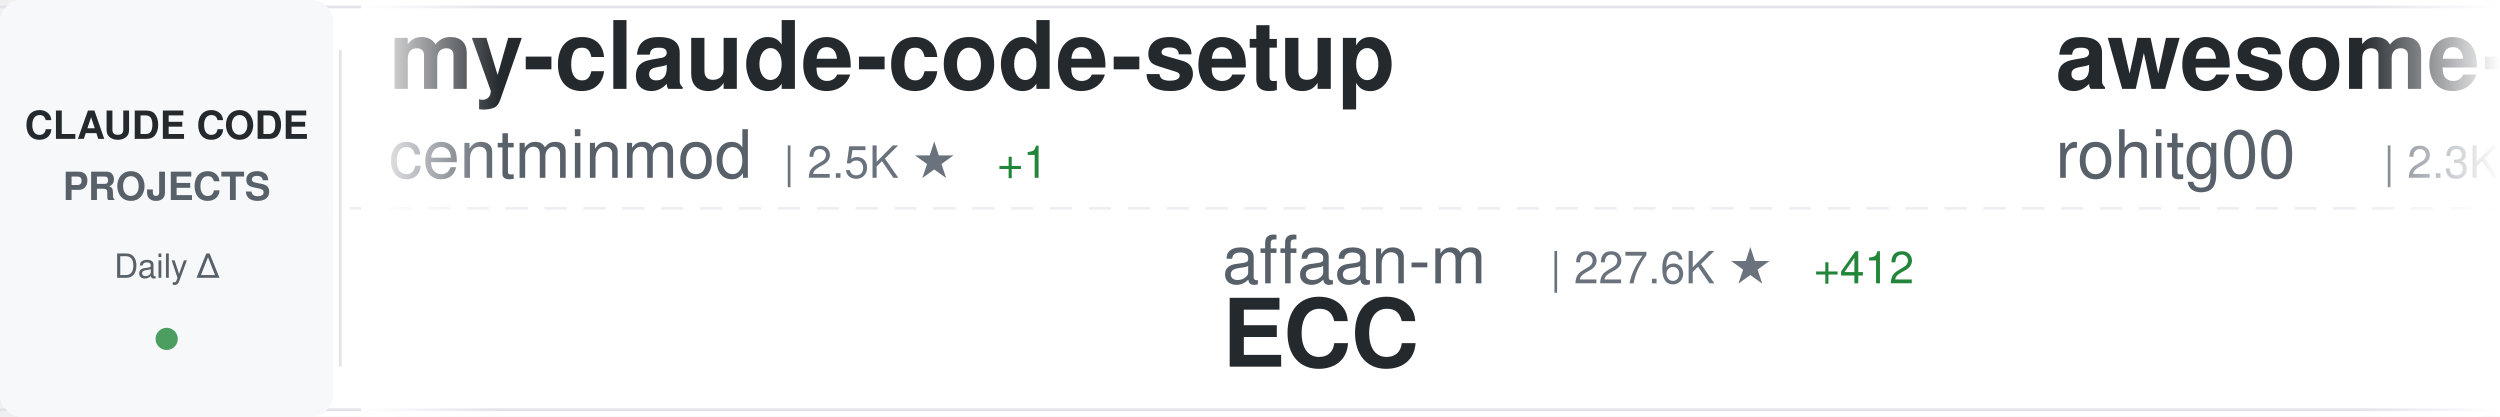
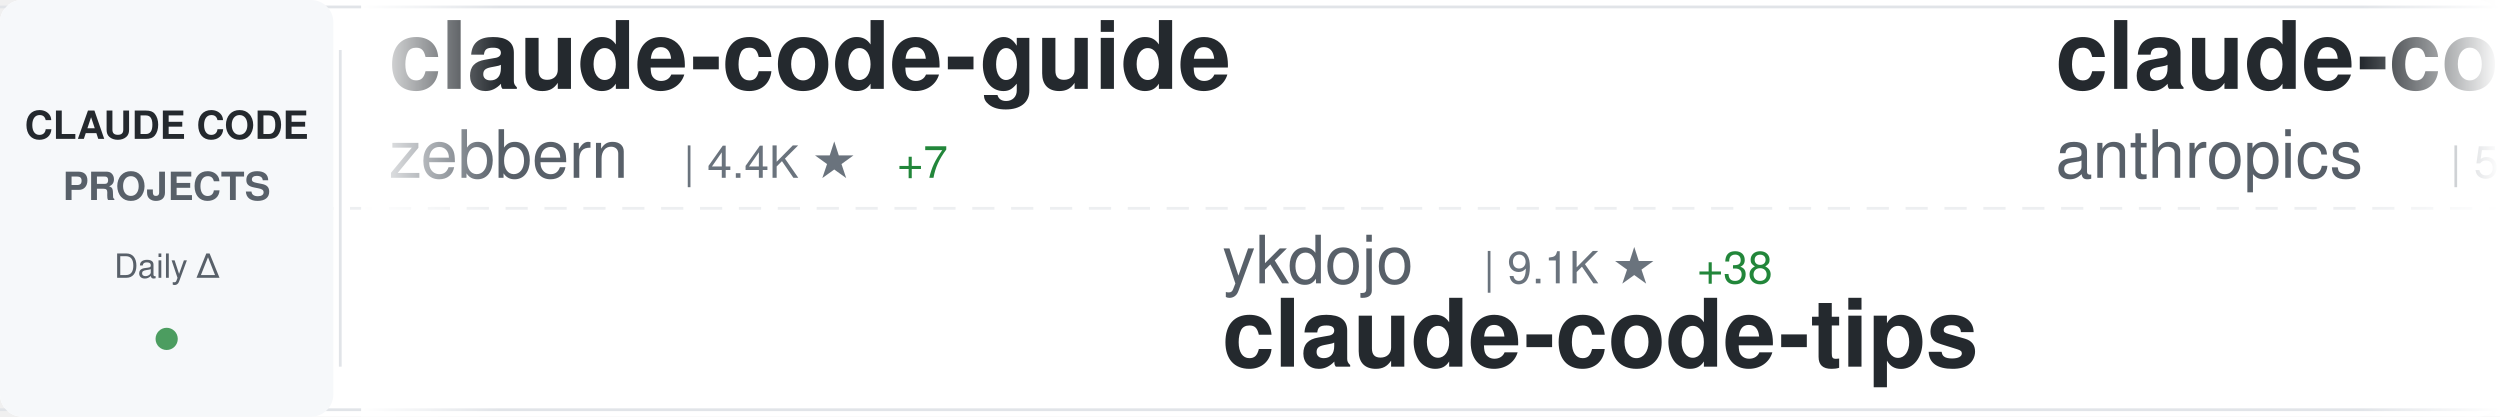
<svg xmlns="http://www.w3.org/2000/svg" width="900" height="150">
  <defs>
    <linearGradient id="awesomeLeftFade" x1="0%" y1="0%" x2="100%" y2="0%">
      <stop offset="0%" style="stop-color:#ffffff;stop-opacity:1" />
      <stop offset="100%" style="stop-color:#ffffff;stop-opacity:0" />
    </linearGradient>
    <linearGradient id="awesomeRightFade" x1="0%" y1="0%" x2="100%" y2="0%">
      <stop offset="0%" style="stop-color:#ffffff;stop-opacity:0" />
      <stop offset="100%" style="stop-color:#ffffff;stop-opacity:1" />
    </linearGradient>
  </defs>
  <rect width="900" height="150" fill="#ffffff" rx="8" />
  <rect x="0" y="2" width="900" height="1" fill="#e1e4e8" />
  <rect x="0" y="147" width="900" height="1" fill="#e1e4e8" />
  <line x1="0" y1="75" x2="900" y2="75" stroke="#e1e4e8" stroke-width="1" stroke-dasharray="8 6" opacity="0.6" />
  <rect x="0" y="0" width="120" height="150" fill="#f6f8fa" rx="8" />
  <text x="60" y="50" font-family="-apple-system, BlinkMacSystemFont, 'Segoe UI', Helvetica, Arial, sans-serif" font-size="14" font-weight="600" fill="#24292e" text-anchor="middle">CLAUDE CODE</text>
  <text x="60" y="72" font-family="-apple-system, BlinkMacSystemFont, 'Segoe UI', Helvetica, Arial, sans-serif" font-size="14" font-weight="600" fill="#586069" text-anchor="middle">PROJECTS</text>
  <text x="60" y="100" font-family="-apple-system, BlinkMacSystemFont, 'Segoe UI', Helvetica, Arial, sans-serif" font-size="12" font-weight="500" fill="#586069" text-anchor="middle">Daily Δ</text>
  <circle cx="60" cy="122" r="4" fill="#22863a" opacity="0.8" />
  <rect x="122" y="18" width="1" height="114" fill="#e1e4e8" />
  <clipPath id="awesomeTickerClip">
    <rect x="130" y="0" width="770" height="150" />
  </clipPath>
  <g clip-path="url(#awesomeTickerClip)">
    <g id="awesomeTickerItems">
      <animateTransform attributeName="transform" attributeType="XML" type="translate" from="0 0" to="-3000 0" dur="54s" repeatCount="indefinite" />
      <g transform="translate(0, 0)">
-         <text x="140" y="32" font-family="-apple-system, BlinkMacSystemFont, 'Segoe UI', Helvetica, Arial, sans-serif" font-size="34" font-weight="600" fill="#24292e">my-claude-code-setup</text>
-         <text x="140" y="64" font-family="-apple-system, BlinkMacSystemFont, 'Segoe UI', Helvetica, Arial, sans-serif" font-size="24" font-weight="400" fill="#586069">centminmod</text>
-         <text x="282" y="64" font-family="-apple-system, BlinkMacSystemFont, 'Segoe UI', Helvetica, Arial, sans-serif" font-size="16" font-weight="500" fill="#6a737d">| 2.5K ★</text>
-         <text x="359" y="64" font-family="-apple-system, BlinkMacSystemFont, 'Segoe UI', Helvetica, Arial, sans-serif" font-size="16" font-weight="500" fill="#22863a"> +1</text>
+         <text x="140" y="32" font-family="-apple-system, BlinkMacSystemFont, 'Segoe UI', Helvetica, Arial, sans-serif" font-size="34" font-weight="600" fill="#24292e">claude-code-guide</text>
+         <text x="140" y="64" font-family="-apple-system, BlinkMacSystemFont, 'Segoe UI', Helvetica, Arial, sans-serif" font-size="24" font-weight="400" fill="#586069">zebbern</text>
+         <text x="246" y="64" font-family="-apple-system, BlinkMacSystemFont, 'Segoe UI', Helvetica, Arial, sans-serif" font-size="16" font-weight="500" fill="#6a737d">| 4.4K ★</text>
+         <text x="323" y="64" font-family="-apple-system, BlinkMacSystemFont, 'Segoe UI', Helvetica, Arial, sans-serif" font-size="16" font-weight="500" fill="#22863a"> +7</text>
      </g>
      <g transform="translate(300, 0)">
-         <text x="140" y="102" font-family="-apple-system, BlinkMacSystemFont, 'Segoe UI', Helvetica, Arial, sans-serif" font-size="24" font-weight="400" fill="#586069">affaan-m</text>
-         <text x="258" y="102" font-family="-apple-system, BlinkMacSystemFont, 'Segoe UI', Helvetica, Arial, sans-serif" font-size="16" font-weight="500" fill="#6a737d">| 227.6K ★</text>
-         <text x="353" y="102" font-family="-apple-system, BlinkMacSystemFont, 'Segoe UI', Helvetica, Arial, sans-serif" font-size="16" font-weight="500" fill="#22863a"> +412</text>
-         <text x="140" y="132" font-family="-apple-system, BlinkMacSystemFont, 'Segoe UI', Helvetica, Arial, sans-serif" font-size="34" font-weight="600" fill="#24292e">ECC</text>
+         <text x="140" y="102" font-family="-apple-system, BlinkMacSystemFont, 'Segoe UI', Helvetica, Arial, sans-serif" font-size="24" font-weight="400" fill="#586069">ykdojo</text>
+         <text x="234" y="102" font-family="-apple-system, BlinkMacSystemFont, 'Segoe UI', Helvetica, Arial, sans-serif" font-size="16" font-weight="500" fill="#6a737d">| 9.1K ★</text>
+         <text x="311" y="102" font-family="-apple-system, BlinkMacSystemFont, 'Segoe UI', Helvetica, Arial, sans-serif" font-size="16" font-weight="500" fill="#22863a"> +38</text>
+         <text x="140" y="132" font-family="-apple-system, BlinkMacSystemFont, 'Segoe UI', Helvetica, Arial, sans-serif" font-size="34" font-weight="600" fill="#24292e">claude-code-tips</text>
      </g>
      <g transform="translate(600, 0)">
-         <text x="140" y="32" font-family="-apple-system, BlinkMacSystemFont, 'Segoe UI', Helvetica, Arial, sans-serif" font-size="34" font-weight="600" fill="#24292e">awesome-claude-code-tool...</text>
-         <text x="140" y="64" font-family="-apple-system, BlinkMacSystemFont, 'Segoe UI', Helvetica, Arial, sans-serif" font-size="24" font-weight="400" fill="#586069">rohitg00</text>
-         <text x="258" y="64" font-family="-apple-system, BlinkMacSystemFont, 'Segoe UI', Helvetica, Arial, sans-serif" font-size="16" font-weight="500" fill="#6a737d">| 2.3K ★</text>
-         <text x="335" y="64" font-family="-apple-system, BlinkMacSystemFont, 'Segoe UI', Helvetica, Arial, sans-serif" font-size="16" font-weight="500" fill="#22863a"> +4</text>
+         <text x="140" y="32" font-family="-apple-system, BlinkMacSystemFont, 'Segoe UI', Helvetica, Arial, sans-serif" font-size="34" font-weight="600" fill="#24292e">claude-code-security-rev...</text>
+         <text x="140" y="64" font-family="-apple-system, BlinkMacSystemFont, 'Segoe UI', Helvetica, Arial, sans-serif" font-size="24" font-weight="400" fill="#586069">anthropics</text>
+         <text x="282" y="64" font-family="-apple-system, BlinkMacSystemFont, 'Segoe UI', Helvetica, Arial, sans-serif" font-size="16" font-weight="500" fill="#6a737d">| 5.5K ★</text>
+         <text x="359" y="64" font-family="-apple-system, BlinkMacSystemFont, 'Segoe UI', Helvetica, Arial, sans-serif" font-size="16" font-weight="500" fill="#22863a"> +11</text>
      </g>
      <g transform="translate(900, 0)">
-         <text x="140" y="102" font-family="-apple-system, BlinkMacSystemFont, 'Segoe UI', Helvetica, Arial, sans-serif" font-size="24" font-weight="400" fill="#586069">kodu-ai</text>
-         <text x="246" y="102" font-family="-apple-system, BlinkMacSystemFont, 'Segoe UI', Helvetica, Arial, sans-serif" font-size="16" font-weight="500" fill="#6a737d">| 5.3K ★</text>
-         <text x="140" y="132" font-family="-apple-system, BlinkMacSystemFont, 'Segoe UI', Helvetica, Arial, sans-serif" font-size="34" font-weight="600" fill="#24292e">claude-coder</text>
+         <text x="140" y="102" font-family="-apple-system, BlinkMacSystemFont, 'Segoe UI', Helvetica, Arial, sans-serif" font-size="24" font-weight="400" fill="#586069">sugyan</text>
+         <text x="234" y="102" font-family="-apple-system, BlinkMacSystemFont, 'Segoe UI', Helvetica, Arial, sans-serif" font-size="16" font-weight="500" fill="#6a737d">| 1.1K ★</text>
+         <text x="311" y="102" font-family="-apple-system, BlinkMacSystemFont, 'Segoe UI', Helvetica, Arial, sans-serif" font-size="16" font-weight="500" fill="#22863a"> +1</text>
+         <text x="140" y="132" font-family="-apple-system, BlinkMacSystemFont, 'Segoe UI', Helvetica, Arial, sans-serif" font-size="34" font-weight="600" fill="#24292e">claude-code-webui</text>
      </g>
      <g transform="translate(1200, 0)">
-         <text x="140" y="32" font-family="-apple-system, BlinkMacSystemFont, 'Segoe UI', Helvetica, Arial, sans-serif" font-size="34" font-weight="600" fill="#24292e">claude-code-source</text>
-         <text x="140" y="64" font-family="-apple-system, BlinkMacSystemFont, 'Segoe UI', Helvetica, Arial, sans-serif" font-size="24" font-weight="400" fill="#586069">hangsman</text>
-         <text x="258" y="64" font-family="-apple-system, BlinkMacSystemFont, 'Segoe UI', Helvetica, Arial, sans-serif" font-size="16" font-weight="500" fill="#6a737d">| 787 ★</text>
+         <text x="140" y="32" font-family="-apple-system, BlinkMacSystemFont, 'Segoe UI', Helvetica, Arial, sans-serif" font-size="34" font-weight="600" fill="#24292e">claude-code</text>
+         <text x="140" y="64" font-family="-apple-system, BlinkMacSystemFont, 'Segoe UI', Helvetica, Arial, sans-serif" font-size="24" font-weight="400" fill="#586069">claude-code-best</text>
+         <text x="354" y="64" font-family="-apple-system, BlinkMacSystemFont, 'Segoe UI', Helvetica, Arial, sans-serif" font-size="16" font-weight="500" fill="#6a737d">| 21.0K ★</text>
+         <text x="440" y="64" font-family="-apple-system, BlinkMacSystemFont, 'Segoe UI', Helvetica, Arial, sans-serif" font-size="16" font-weight="500" fill="#22863a"> +57</text>
      </g>
      <g transform="translate(1500, 0)">
-         <text x="140" y="102" font-family="-apple-system, BlinkMacSystemFont, 'Segoe UI', Helvetica, Arial, sans-serif" font-size="24" font-weight="400" fill="#586069">1rgs</text>
-         <text x="210" y="102" font-family="-apple-system, BlinkMacSystemFont, 'Segoe UI', Helvetica, Arial, sans-serif" font-size="16" font-weight="500" fill="#6a737d">| 3.7K ★</text>
-         <text x="287" y="102" font-family="-apple-system, BlinkMacSystemFont, 'Segoe UI', Helvetica, Arial, sans-serif" font-size="16" font-weight="500" fill="#22863a"> +4</text>
-         <text x="140" y="132" font-family="-apple-system, BlinkMacSystemFont, 'Segoe UI', Helvetica, Arial, sans-serif" font-size="34" font-weight="600" fill="#24292e">claude-code-proxy</text>
+         <text x="140" y="102" font-family="-apple-system, BlinkMacSystemFont, 'Segoe UI', Helvetica, Arial, sans-serif" font-size="24" font-weight="400" fill="#586069">disler</text>
+         <text x="234" y="102" font-family="-apple-system, BlinkMacSystemFont, 'Segoe UI', Helvetica, Arial, sans-serif" font-size="16" font-weight="500" fill="#6a737d">| 1.5K ★</text>
+         <text x="311" y="102" font-family="-apple-system, BlinkMacSystemFont, 'Segoe UI', Helvetica, Arial, sans-serif" font-size="16" font-weight="500" fill="#22863a"> +4</text>
+         <text x="140" y="132" font-family="-apple-system, BlinkMacSystemFont, 'Segoe UI', Helvetica, Arial, sans-serif" font-size="34" font-weight="600" fill="#24292e">pi-vs-claude-code</text>
      </g>
      <g transform="translate(1800, 0)">
-         <text x="140" y="32" font-family="-apple-system, BlinkMacSystemFont, 'Segoe UI', Helvetica, Arial, sans-serif" font-size="34" font-weight="600" fill="#24292e">claude-code-action</text>
-         <text x="140" y="64" font-family="-apple-system, BlinkMacSystemFont, 'Segoe UI', Helvetica, Arial, sans-serif" font-size="24" font-weight="400" fill="#586069">anthropics</text>
-         <text x="282" y="64" font-family="-apple-system, BlinkMacSystemFont, 'Segoe UI', Helvetica, Arial, sans-serif" font-size="16" font-weight="500" fill="#6a737d">| 8.3K ★</text>
-         <text x="359" y="64" font-family="-apple-system, BlinkMacSystemFont, 'Segoe UI', Helvetica, Arial, sans-serif" font-size="16" font-weight="500" fill="#22863a"> +10</text>
+         <text x="140" y="32" font-family="-apple-system, BlinkMacSystemFont, 'Segoe UI', Helvetica, Arial, sans-serif" font-size="34" font-weight="600" fill="#24292e">claude-code-proxy</text>
+         <text x="140" y="64" font-family="-apple-system, BlinkMacSystemFont, 'Segoe UI', Helvetica, Arial, sans-serif" font-size="24" font-weight="400" fill="#586069">fuergaosi233</text>
+         <text x="306" y="64" font-family="-apple-system, BlinkMacSystemFont, 'Segoe UI', Helvetica, Arial, sans-serif" font-size="16" font-weight="500" fill="#6a737d">| 2.7K ★</text>
+         <text x="383" y="64" font-family="-apple-system, BlinkMacSystemFont, 'Segoe UI', Helvetica, Arial, sans-serif" font-size="16" font-weight="500" fill="#22863a"> +2</text>
      </g>
      <g transform="translate(2100, 0)">
-         <text x="140" y="102" font-family="-apple-system, BlinkMacSystemFont, 'Segoe UI', Helvetica, Arial, sans-serif" font-size="24" font-weight="400" fill="#586069">frankbria</text>
-         <text x="270" y="102" font-family="-apple-system, BlinkMacSystemFont, 'Segoe UI', Helvetica, Arial, sans-serif" font-size="16" font-weight="500" fill="#6a737d">| 9.5K ★</text>
-         <text x="347" y="102" font-family="-apple-system, BlinkMacSystemFont, 'Segoe UI', Helvetica, Arial, sans-serif" font-size="16" font-weight="500" fill="#22863a"> +5</text>
-         <text x="140" y="132" font-family="-apple-system, BlinkMacSystemFont, 'Segoe UI', Helvetica, Arial, sans-serif" font-size="34" font-weight="600" fill="#24292e">ralph-claude-code</text>
+         <text x="140" y="102" font-family="-apple-system, BlinkMacSystemFont, 'Segoe UI', Helvetica, Arial, sans-serif" font-size="24" font-weight="400" fill="#586069">wanshuiyin</text>
+         <text x="282" y="102" font-family="-apple-system, BlinkMacSystemFont, 'Segoe UI', Helvetica, Arial, sans-serif" font-size="16" font-weight="500" fill="#6a737d">| 13.2K ★</text>
+         <text x="368" y="102" font-family="-apple-system, BlinkMacSystemFont, 'Segoe UI', Helvetica, Arial, sans-serif" font-size="16" font-weight="500" fill="#22863a"> +53</text>
+         <text x="140" y="132" font-family="-apple-system, BlinkMacSystemFont, 'Segoe UI', Helvetica, Arial, sans-serif" font-size="34" font-weight="600" fill="#24292e">Auto-claude-code-researc...</text>
      </g>
      <g transform="translate(2400, 0)">
-         <text x="140" y="32" font-family="-apple-system, BlinkMacSystemFont, 'Segoe UI', Helvetica, Arial, sans-serif" font-size="34" font-weight="600" fill="#24292e">claude-code-analysis</text>
-         <text x="140" y="64" font-family="-apple-system, BlinkMacSystemFont, 'Segoe UI', Helvetica, Arial, sans-serif" font-size="24" font-weight="400" fill="#586069">liuup</text>
-         <text x="222" y="64" font-family="-apple-system, BlinkMacSystemFont, 'Segoe UI', Helvetica, Arial, sans-serif" font-size="16" font-weight="500" fill="#6a737d">| 3.5K ★</text>
-         <text x="299" y="64" font-family="-apple-system, BlinkMacSystemFont, 'Segoe UI', Helvetica, Arial, sans-serif" font-size="16" font-weight="500" fill="#22863a"> +13</text>
+         <text x="140" y="32" font-family="-apple-system, BlinkMacSystemFont, 'Segoe UI', Helvetica, Arial, sans-serif" font-size="34" font-weight="600" fill="#24292e">claude-code-showcase</text>
+         <text x="140" y="64" font-family="-apple-system, BlinkMacSystemFont, 'Segoe UI', Helvetica, Arial, sans-serif" font-size="24" font-weight="400" fill="#586069">ChrisWiles</text>
+         <text x="282" y="64" font-family="-apple-system, BlinkMacSystemFont, 'Segoe UI', Helvetica, Arial, sans-serif" font-size="16" font-weight="500" fill="#6a737d">| 6.0K ★</text>
+         <text x="359" y="64" font-family="-apple-system, BlinkMacSystemFont, 'Segoe UI', Helvetica, Arial, sans-serif" font-size="16" font-weight="500" fill="#22863a"> +3</text>
      </g>
      <g transform="translate(2700, 0)">
-         <text x="140" y="102" font-family="-apple-system, BlinkMacSystemFont, 'Segoe UI', Helvetica, Arial, sans-serif" font-size="24" font-weight="400" fill="#586069">Maciek-roboblog</text>
-         <text x="342" y="102" font-family="-apple-system, BlinkMacSystemFont, 'Segoe UI', Helvetica, Arial, sans-serif" font-size="16" font-weight="500" fill="#6a737d">| 8.4K ★</text>
-         <text x="419" y="102" font-family="-apple-system, BlinkMacSystemFont, 'Segoe UI', Helvetica, Arial, sans-serif" font-size="16" font-weight="500" fill="#22863a"> +16</text>
-         <text x="140" y="132" font-family="-apple-system, BlinkMacSystemFont, 'Segoe UI', Helvetica, Arial, sans-serif" font-size="34" font-weight="600" fill="#24292e">Claude-Code-Usage-Monito...</text>
+         <text x="140" y="102" font-family="-apple-system, BlinkMacSystemFont, 'Segoe UI', Helvetica, Arial, sans-serif" font-size="24" font-weight="400" fill="#586069">LING71671</text>
+         <text x="270" y="102" font-family="-apple-system, BlinkMacSystemFont, 'Segoe UI', Helvetica, Arial, sans-serif" font-size="16" font-weight="500" fill="#6a737d">| 912 ★</text>
+         <text x="338" y="102" font-family="-apple-system, BlinkMacSystemFont, 'Segoe UI', Helvetica, Arial, sans-serif" font-size="16" font-weight="500" fill="#22863a"> +2</text>
+         <text x="140" y="132" font-family="-apple-system, BlinkMacSystemFont, 'Segoe UI', Helvetica, Arial, sans-serif" font-size="34" font-weight="600" fill="#24292e">Open-ClaudeCode</text>
      </g>
      <g transform="translate(3000, 0)">
-         <text x="140" y="32" font-family="-apple-system, BlinkMacSystemFont, 'Segoe UI', Helvetica, Arial, sans-serif" font-size="34" font-weight="600" fill="#24292e">my-claude-code-setup</text>
-         <text x="140" y="64" font-family="-apple-system, BlinkMacSystemFont, 'Segoe UI', Helvetica, Arial, sans-serif" font-size="24" font-weight="400" fill="#586069">centminmod</text>
-         <text x="282" y="64" font-family="-apple-system, BlinkMacSystemFont, 'Segoe UI', Helvetica, Arial, sans-serif" font-size="16" font-weight="500" fill="#6a737d">| 2.5K ★</text>
-         <text x="359" y="64" font-family="-apple-system, BlinkMacSystemFont, 'Segoe UI', Helvetica, Arial, sans-serif" font-size="16" font-weight="500" fill="#22863a"> +1</text>
+         <text x="140" y="32" font-family="-apple-system, BlinkMacSystemFont, 'Segoe UI', Helvetica, Arial, sans-serif" font-size="34" font-weight="600" fill="#24292e">claude-code-guide</text>
+         <text x="140" y="64" font-family="-apple-system, BlinkMacSystemFont, 'Segoe UI', Helvetica, Arial, sans-serif" font-size="24" font-weight="400" fill="#586069">zebbern</text>
+         <text x="246" y="64" font-family="-apple-system, BlinkMacSystemFont, 'Segoe UI', Helvetica, Arial, sans-serif" font-size="16" font-weight="500" fill="#6a737d">| 4.4K ★</text>
+         <text x="323" y="64" font-family="-apple-system, BlinkMacSystemFont, 'Segoe UI', Helvetica, Arial, sans-serif" font-size="16" font-weight="500" fill="#22863a"> +7</text>
      </g>
      <g transform="translate(3300, 0)">
-         <text x="140" y="102" font-family="-apple-system, BlinkMacSystemFont, 'Segoe UI', Helvetica, Arial, sans-serif" font-size="24" font-weight="400" fill="#586069">affaan-m</text>
-         <text x="258" y="102" font-family="-apple-system, BlinkMacSystemFont, 'Segoe UI', Helvetica, Arial, sans-serif" font-size="16" font-weight="500" fill="#6a737d">| 227.6K ★</text>
-         <text x="353" y="102" font-family="-apple-system, BlinkMacSystemFont, 'Segoe UI', Helvetica, Arial, sans-serif" font-size="16" font-weight="500" fill="#22863a"> +412</text>
-         <text x="140" y="132" font-family="-apple-system, BlinkMacSystemFont, 'Segoe UI', Helvetica, Arial, sans-serif" font-size="34" font-weight="600" fill="#24292e">ECC</text>
+         <text x="140" y="102" font-family="-apple-system, BlinkMacSystemFont, 'Segoe UI', Helvetica, Arial, sans-serif" font-size="24" font-weight="400" fill="#586069">ykdojo</text>
+         <text x="234" y="102" font-family="-apple-system, BlinkMacSystemFont, 'Segoe UI', Helvetica, Arial, sans-serif" font-size="16" font-weight="500" fill="#6a737d">| 9.1K ★</text>
+         <text x="311" y="102" font-family="-apple-system, BlinkMacSystemFont, 'Segoe UI', Helvetica, Arial, sans-serif" font-size="16" font-weight="500" fill="#22863a"> +38</text>
+         <text x="140" y="132" font-family="-apple-system, BlinkMacSystemFont, 'Segoe UI', Helvetica, Arial, sans-serif" font-size="34" font-weight="600" fill="#24292e">claude-code-tips</text>
      </g>
      <g transform="translate(3600, 0)">
-         <text x="140" y="32" font-family="-apple-system, BlinkMacSystemFont, 'Segoe UI', Helvetica, Arial, sans-serif" font-size="34" font-weight="600" fill="#24292e">awesome-claude-code-tool...</text>
-         <text x="140" y="64" font-family="-apple-system, BlinkMacSystemFont, 'Segoe UI', Helvetica, Arial, sans-serif" font-size="24" font-weight="400" fill="#586069">rohitg00</text>
-         <text x="258" y="64" font-family="-apple-system, BlinkMacSystemFont, 'Segoe UI', Helvetica, Arial, sans-serif" font-size="16" font-weight="500" fill="#6a737d">| 2.3K ★</text>
-         <text x="335" y="64" font-family="-apple-system, BlinkMacSystemFont, 'Segoe UI', Helvetica, Arial, sans-serif" font-size="16" font-weight="500" fill="#22863a"> +4</text>
+         <text x="140" y="32" font-family="-apple-system, BlinkMacSystemFont, 'Segoe UI', Helvetica, Arial, sans-serif" font-size="34" font-weight="600" fill="#24292e">claude-code-security-rev...</text>
+         <text x="140" y="64" font-family="-apple-system, BlinkMacSystemFont, 'Segoe UI', Helvetica, Arial, sans-serif" font-size="24" font-weight="400" fill="#586069">anthropics</text>
+         <text x="282" y="64" font-family="-apple-system, BlinkMacSystemFont, 'Segoe UI', Helvetica, Arial, sans-serif" font-size="16" font-weight="500" fill="#6a737d">| 5.5K ★</text>
+         <text x="359" y="64" font-family="-apple-system, BlinkMacSystemFont, 'Segoe UI', Helvetica, Arial, sans-serif" font-size="16" font-weight="500" fill="#22863a"> +11</text>
      </g>
      <g transform="translate(3900, 0)">
-         <text x="140" y="102" font-family="-apple-system, BlinkMacSystemFont, 'Segoe UI', Helvetica, Arial, sans-serif" font-size="24" font-weight="400" fill="#586069">kodu-ai</text>
-         <text x="246" y="102" font-family="-apple-system, BlinkMacSystemFont, 'Segoe UI', Helvetica, Arial, sans-serif" font-size="16" font-weight="500" fill="#6a737d">| 5.3K ★</text>
-         <text x="140" y="132" font-family="-apple-system, BlinkMacSystemFont, 'Segoe UI', Helvetica, Arial, sans-serif" font-size="34" font-weight="600" fill="#24292e">claude-coder</text>
+         <text x="140" y="102" font-family="-apple-system, BlinkMacSystemFont, 'Segoe UI', Helvetica, Arial, sans-serif" font-size="24" font-weight="400" fill="#586069">sugyan</text>
+         <text x="234" y="102" font-family="-apple-system, BlinkMacSystemFont, 'Segoe UI', Helvetica, Arial, sans-serif" font-size="16" font-weight="500" fill="#6a737d">| 1.1K ★</text>
+         <text x="311" y="102" font-family="-apple-system, BlinkMacSystemFont, 'Segoe UI', Helvetica, Arial, sans-serif" font-size="16" font-weight="500" fill="#22863a"> +1</text>
+         <text x="140" y="132" font-family="-apple-system, BlinkMacSystemFont, 'Segoe UI', Helvetica, Arial, sans-serif" font-size="34" font-weight="600" fill="#24292e">claude-code-webui</text>
      </g>
    </g>
  </g>
  <rect x="130" y="0" width="50" height="150" fill="url(#awesomeLeftFade)" />
  <rect x="850" y="0" width="50" height="150" fill="url(#awesomeRightFade)" />
</svg>
